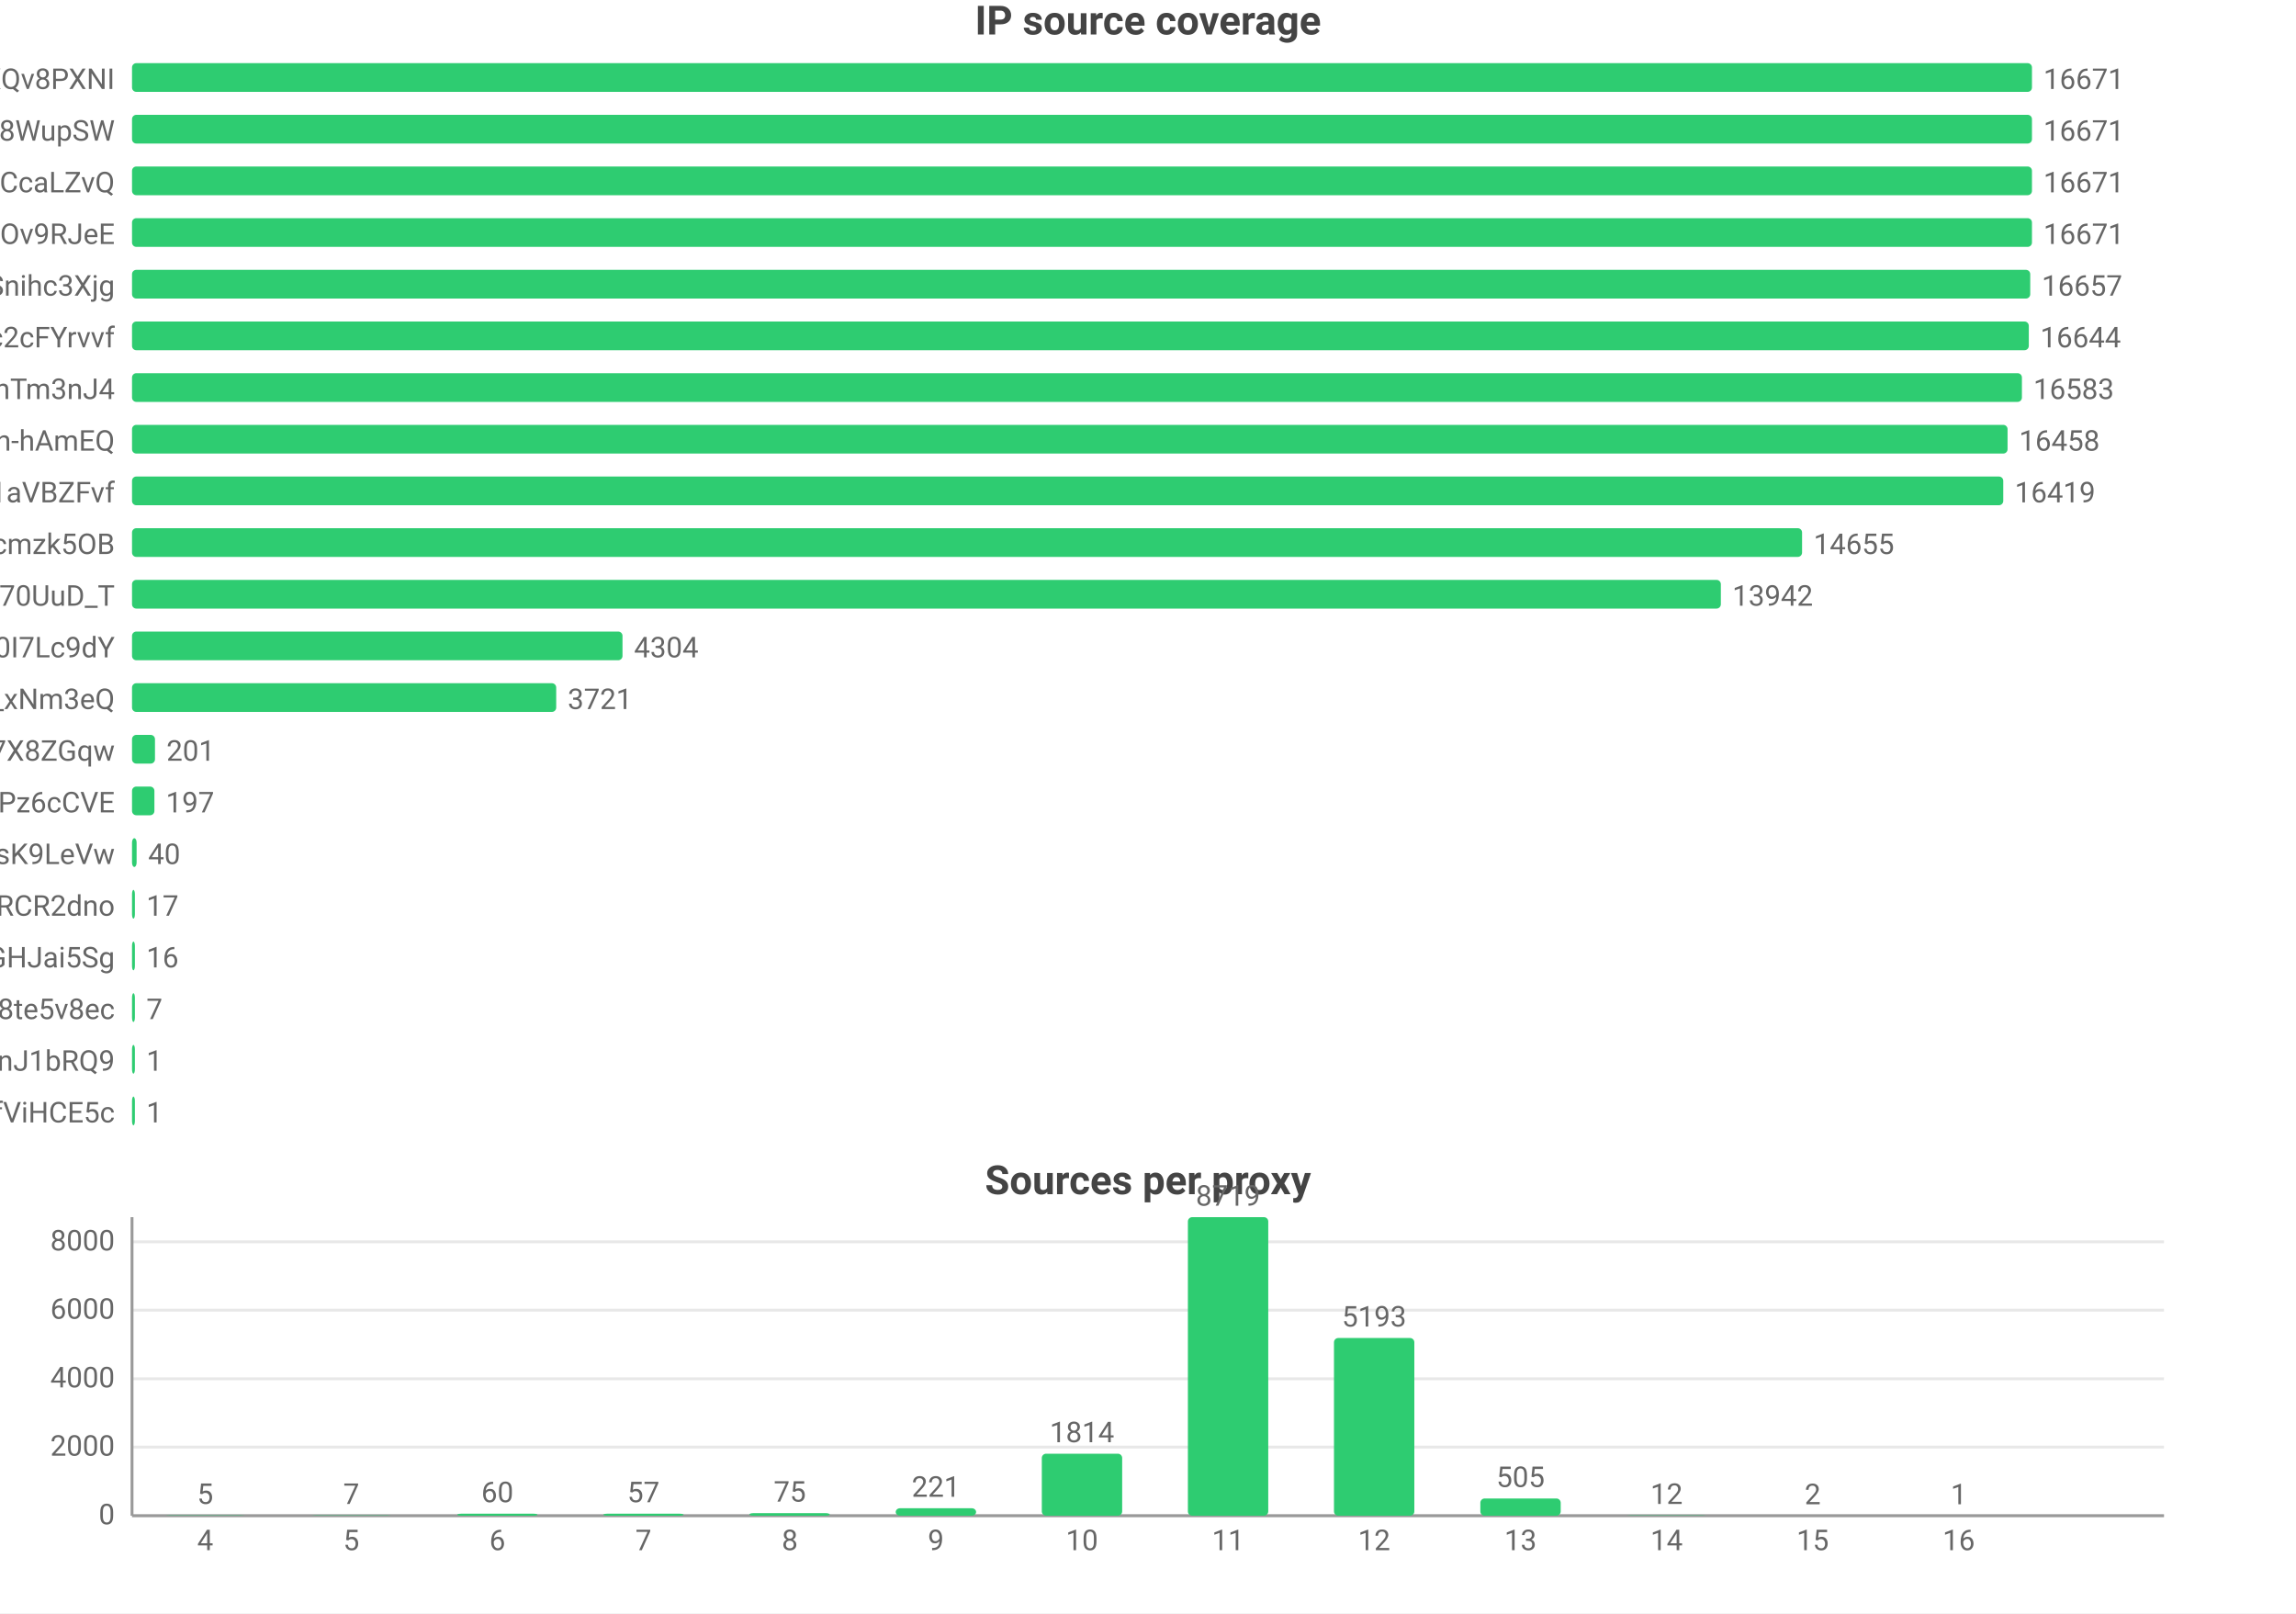
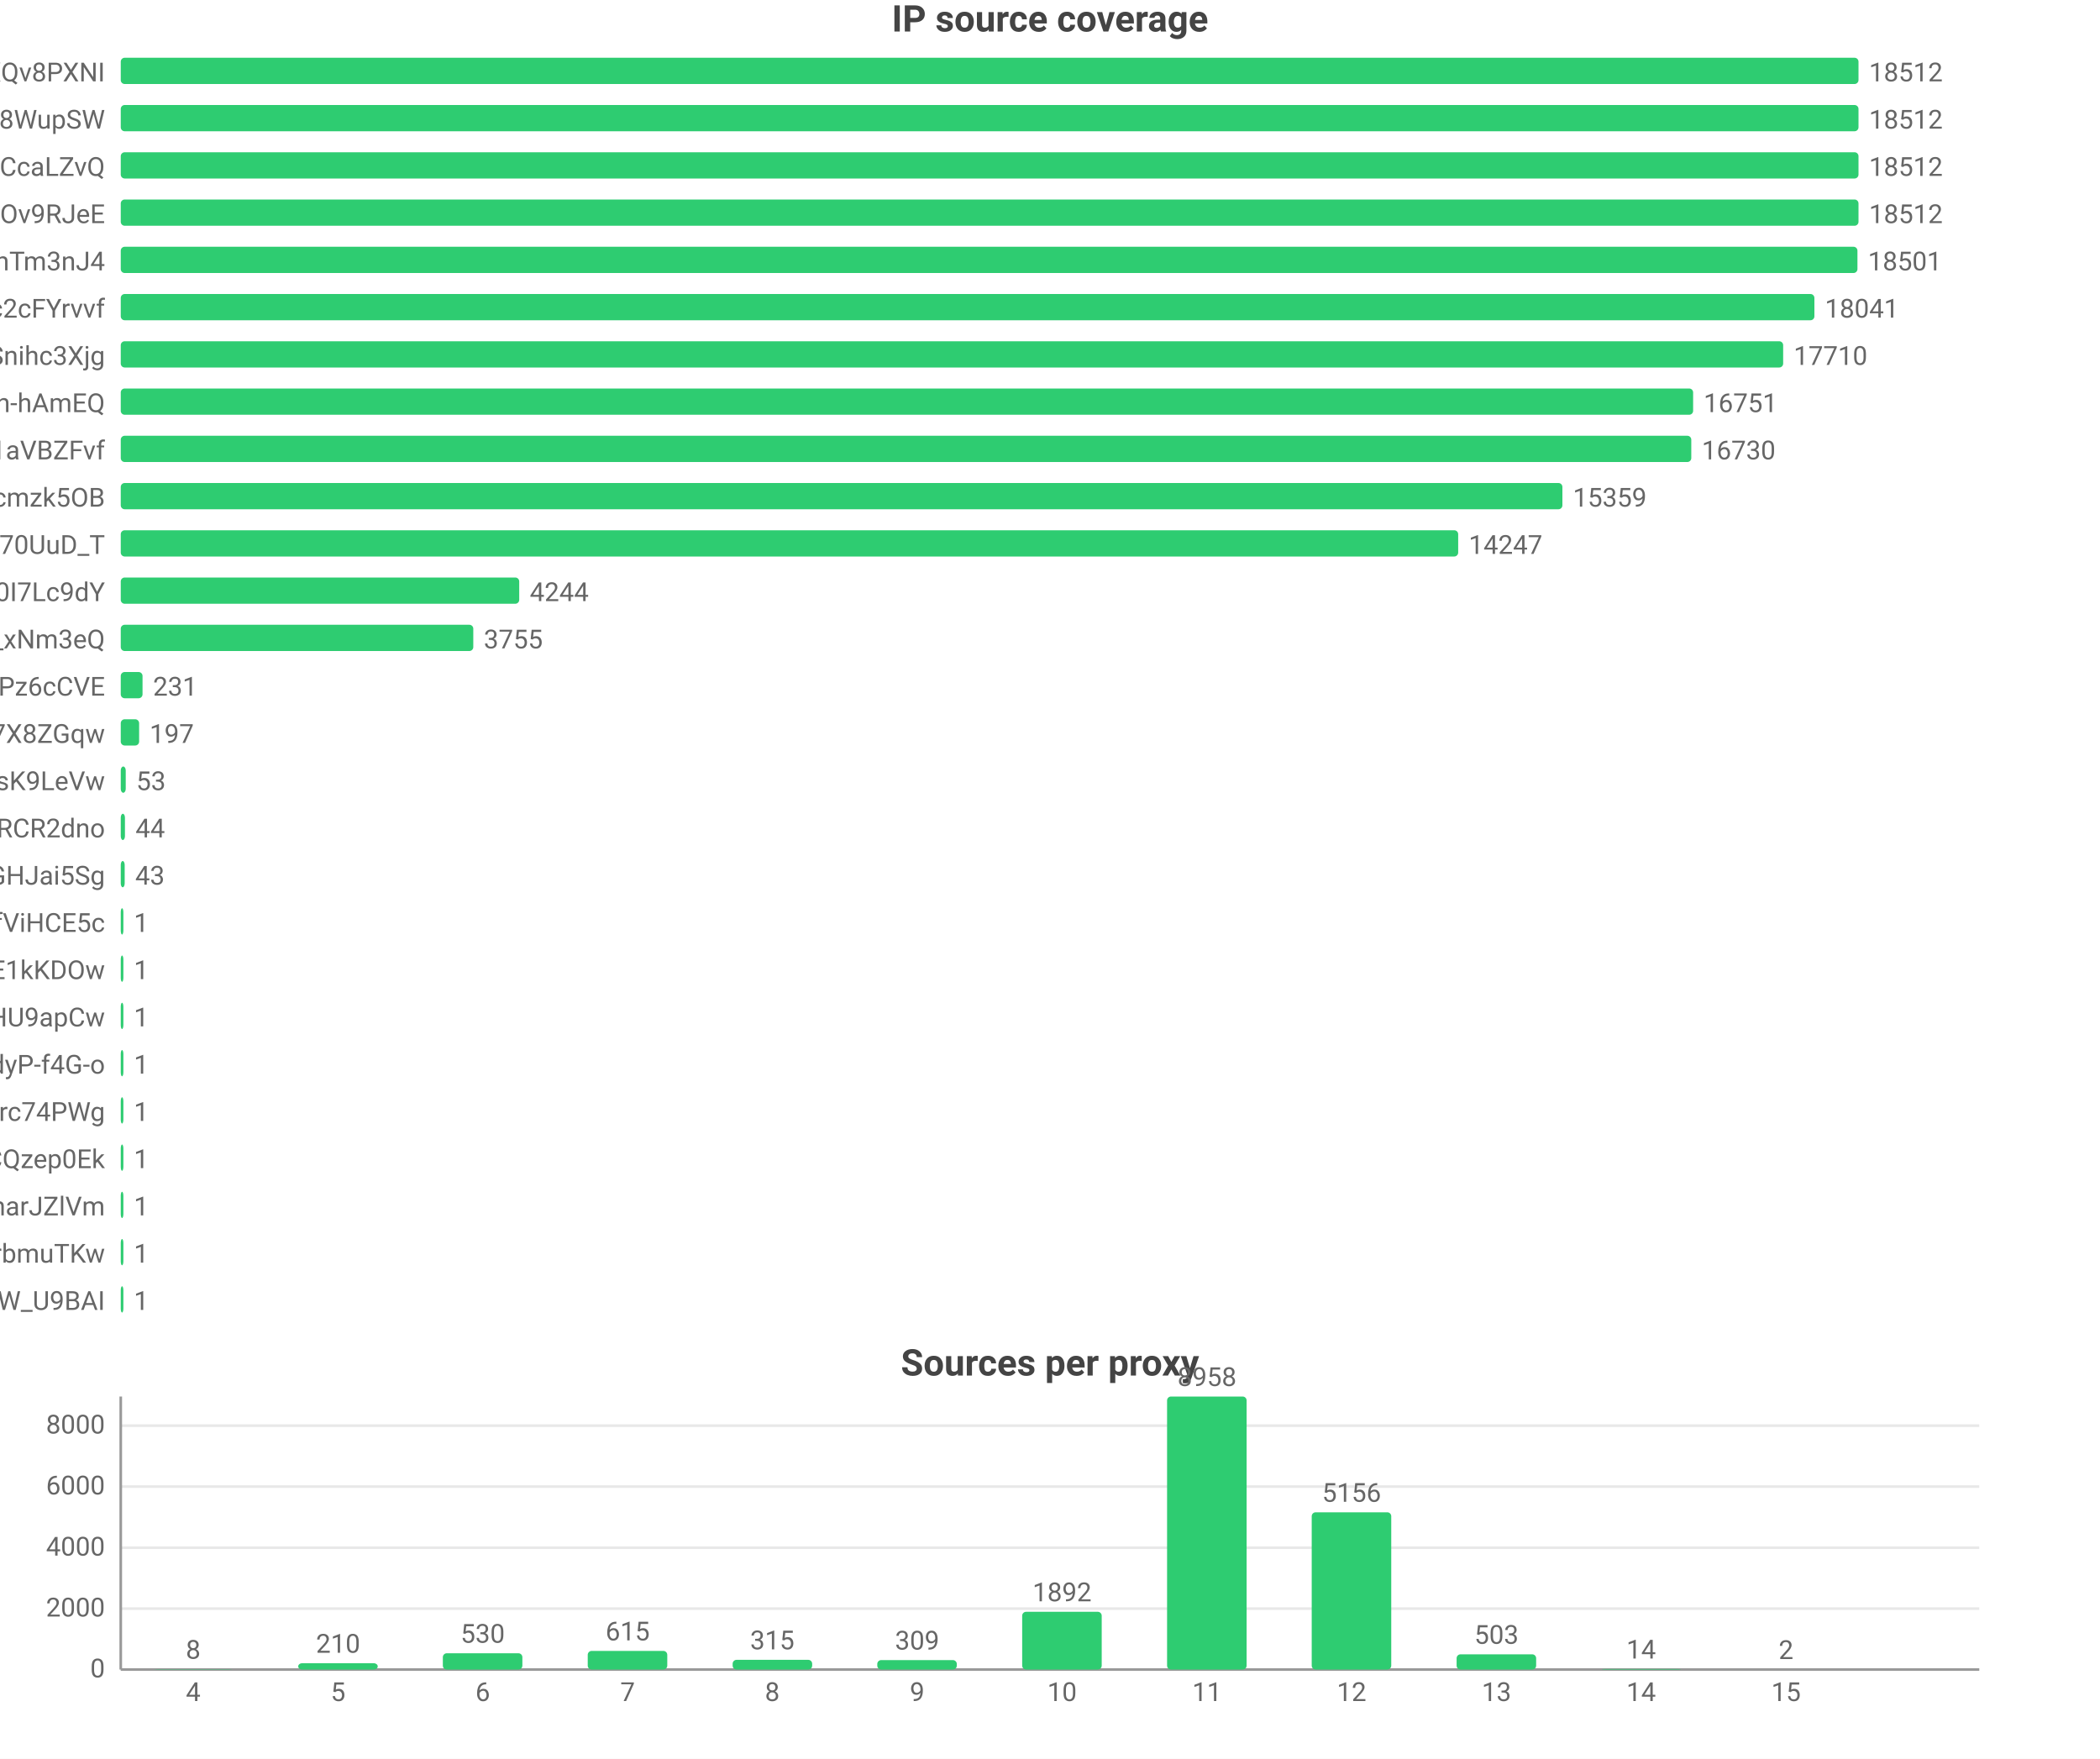
- <svg xmlns="http://www.w3.org/2000/svg" width="800" height="562" viewBox="0 0 800 562">
-   <rect width="800" height="562" fill="#ffffff" />
+ <svg xmlns="http://www.w3.org/2000/svg" width="800" height="670" viewBox="0 0 800 670">
+   <rect width="800" height="670" fill="#ffffff" />
  <style>text{font-family:system-ui,-apple-system,'Segoe UI',Roboto,'PingFang SC','Microsoft YaHei','Noto Sans CJK SC',sans-serif}.g{stroke:#e8e8e8;stroke-width:1}.a{stroke:#999;stroke-width:1}.t{font-size:10px;fill:#666}.m{font-size:10px;text-anchor:middle;fill:#666}.e{font-size:10px;text-anchor:end;fill:#666}.l{font-size:11px;fill:#333}.tt{font-size:14px;font-weight:600;text-anchor:middle;fill:#444}.em{font-size:13px;text-anchor:middle;fill:#999}</style>
  <text class="tt" x="400.0" y="12">IP source coverage</text>
  <text class="e" x="40" y="31">rsrc_YmwQdEYueobUJ7o0R-mXQv8PXNI</text>
  <rect x="46" y="22" width="662" height="10" fill="#2ecc71" rx="1.5" />
-   <text class="t" x="712" y="31">16671</text>
+   <text class="t" x="712" y="31">18512</text>
  <text class="e" x="40" y="49">rsrc_Kf72a5Rnsi5l_-kq8f8WupSW</text>
  <rect x="46" y="40" width="662" height="10" fill="#2ecc71" rx="1.5" />
-   <text class="t" x="712" y="49">16671</text>
+   <text class="t" x="712" y="49">18512</text>
  <text class="e" x="40" y="67">rsrc_y1f6AcnstjvbsPXVio2CcaLZvQ</text>
  <rect x="46" y="58" width="662" height="10" fill="#2ecc71" rx="1.5" />
-   <text class="t" x="712" y="67">16671</text>
+   <text class="t" x="712" y="67">18512</text>
  <text class="e" x="40" y="85">rsrc_phRkyFPJDKAG-t3D4gC7qC7dOv9RJeE</text>
  <rect x="46" y="76" width="662" height="10" fill="#2ecc71" rx="1.5" />
-   <text class="t" x="712" y="85">16671</text>
-   <text class="e" x="40" y="103">rsrc_udXhFfUWqS8V61wbeSoAvSnihc3Xjg</text>
-   <rect x="46" y="94" width="661.4" height="10" fill="#2ecc71" rx="1.5" />
-   <text class="t" x="711.4" y="103">16657</text>
+   <text class="t" x="712" y="85">18512</text>
+   <text class="e" x="40" y="103">rsrc_8J7Mvr-6DA7BBOtGFT3QhTm3nJ4</text>
+   <rect x="46" y="94" width="661.6" height="10" fill="#2ecc71" rx="1.5" />
+   <text class="t" x="711.6" y="103">18501</text>
  <text class="e" x="40" y="121">rsrc_N0DphMQvqfO6-stc2cFYrvvf</text>
-   <rect x="46" y="112" width="660.9" height="10" fill="#2ecc71" rx="1.5" />
-   <text class="t" x="710.9" y="121">16644</text>
-   <text class="e" x="40" y="139">rsrc_8J7Mvr-6DA7BBOtGFT3QhTm3nJ4</text>
-   <rect x="46" y="130" width="658.5" height="10" fill="#2ecc71" rx="1.5" />
-   <text class="t" x="708.5" y="139">16583</text>
+   <rect x="46" y="112" width="645.2" height="10" fill="#2ecc71" rx="1.5" />
+   <text class="t" x="695.2" y="121">18041</text>
+   <text class="e" x="40" y="139">rsrc_udXhFfUWqS8V61wbeSoAvSnihc3Xjg</text>
+   <rect x="46" y="130" width="633.3" height="10" fill="#2ecc71" rx="1.5" />
+   <text class="t" x="683.3" y="139">17710</text>
  <text class="e" x="40" y="157">rsrc_je3zDruIeQJtGRSh-hAmEQ</text>
-   <rect x="46" y="148" width="653.5" height="10" fill="#2ecc71" rx="1.5" />
-   <text class="t" x="703.5" y="157">16458</text>
+   <rect x="46" y="148" width="599.0" height="10" fill="#2ecc71" rx="1.5" />
+   <text class="t" x="649.0" y="157">16751</text>
  <text class="e" x="40" y="175">rsrc_3UBRP7wwxr0KCZcckKaO1aVBZFvf</text>
-   <rect x="46" y="166" width="652.0" height="10" fill="#2ecc71" rx="1.5" />
-   <text class="t" x="702.0" y="175">16419</text>
+   <rect x="46" y="166" width="598.3" height="10" fill="#2ecc71" rx="1.5" />
+   <text class="t" x="648.3" y="175">16730</text>
  <text class="e" x="40" y="193">rsrc_K-0jAGBqjvCEp0Px6UbuWcmzk5OB</text>
-   <rect x="46" y="184" width="581.9" height="10" fill="#2ecc71" rx="1.5" />
-   <text class="t" x="631.9" y="193">14655</text>
+   <rect x="46" y="184" width="549.2" height="10" fill="#2ecc71" rx="1.5" />
+   <text class="t" x="599.2" y="193">15359</text>
  <text class="e" x="40" y="211">rsrc_Fe2TH426siPio70UuD_T</text>
-   <rect x="46" y="202" width="553.6" height="10" fill="#2ecc71" rx="1.5" />
-   <text class="t" x="603.6" y="211">13942</text>
+   <rect x="46" y="202" width="509.5" height="10" fill="#2ecc71" rx="1.5" />
+   <text class="t" x="559.5" y="211">14247</text>
  <text class="e" x="40" y="229">rsrc_zmdkNceYNtNIwTRnkeaDWUF0I7Lc9dY</text>
-   <rect x="46" y="220" width="170.9" height="10" fill="#2ecc71" rx="1.5" />
-   <text class="t" x="220.9" y="229">4304</text>
+   <rect x="46" y="220" width="151.8" height="10" fill="#2ecc71" rx="1.5" />
+   <text class="t" x="201.8" y="229">4244</text>
  <text class="e" x="40" y="247">rsrc_7HHr05kygIGY1_rUxDn2b0TfO3k_xNm3eQ</text>
-   <rect x="46" y="238" width="147.8" height="10" fill="#2ecc71" rx="1.5" />
-   <text class="t" x="197.8" y="247">3721</text>
-   <text class="e" x="40" y="265">rsrc_KOcHY0zSvSXOKReI9zIAibe_1GV7X8ZGqw</text>
-   <rect x="46" y="256" width="8.0" height="10" fill="#2ecc71" rx="1.5" />
-   <text class="t" x="58.0" y="265">201</text>
-   <text class="e" x="40" y="283">rsrc_px-TVSmoFaih-Nh3Pz6cCVE</text>
-   <rect x="46" y="274" width="7.8" height="10" fill="#2ecc71" rx="1.5" />
-   <text class="t" x="57.8" y="283">197</text>
+   <rect x="46" y="238" width="134.3" height="10" fill="#2ecc71" rx="1.5" />
+   <text class="t" x="184.3" y="247">3755</text>
+   <text class="e" x="40" y="265">rsrc_px-TVSmoFaih-Nh3Pz6cCVE</text>
+   <rect x="46" y="256" width="8.3" height="10" fill="#2ecc71" rx="1.5" />
+   <text class="t" x="58.3" y="265">231</text>
+   <text class="e" x="40" y="283">rsrc_KOcHY0zSvSXOKReI9zIAibe_1GV7X8ZGqw</text>
+   <rect x="46" y="274" width="7.0" height="10" fill="#2ecc71" rx="1.5" />
+   <text class="t" x="57.0" y="283">197</text>
  <text class="e" x="40" y="301">rsrc_y4RErEyr_I92cDIOQHlsK9LeVw</text>
-   <rect x="46" y="292" width="1.6" height="10" fill="#2ecc71" rx="1.5" />
-   <text class="t" x="51.6" y="301">40</text>
+   <rect x="46" y="292" width="1.9" height="10" fill="#2ecc71" rx="1.5" />
+   <text class="t" x="51.9" y="301">53</text>
  <text class="e" x="40" y="319">rsrc_-iwMUWtGMfvvmOs0VPBWChAcwcxiRCR2dno</text>
-   <rect x="46" y="310" width="1" height="10" fill="#2ecc71" rx="1.5" />
-   <text class="t" x="51" y="319">17</text>
+   <rect x="46" y="310" width="1.6" height="10" fill="#2ecc71" rx="1.5" />
+   <text class="t" x="51.6" y="319">44</text>
  <text class="e" x="40" y="337">rsrc_yQvJePm0B6jHzCYC4GdGHJai5Sg</text>
-   <rect x="46" y="328" width="1" height="10" fill="#2ecc71" rx="1.5" />
-   <text class="t" x="51" y="337">16</text>
-   <text class="e" x="40" y="355">rsrc_htw8nZZHu0UN_vciVqNpM1nLqDu6f8j8te5v8ec</text>
+   <rect x="46" y="328" width="1.5" height="10" fill="#2ecc71" rx="1.5" />
+   <text class="t" x="51.5" y="337">43</text>
+   <text class="e" x="40" y="355">rsrc_r5Qm4HD74aEPzYWaXJ5xTDmfViHCE5c</text>
  <rect x="46" y="346" width="1" height="10" fill="#2ecc71" rx="1.5" />
-   <text class="t" x="51" y="355">7</text>
-   <text class="e" x="40" y="373">rsrc_IutIxyjgURNKJ5AXGQxpTnJ1bRQ9</text>
+   <text class="t" x="51" y="355">1</text>
+   <text class="e" x="40" y="373">rsrc_kdTZ5_igk74KH5q8mRCSkO5E1kKDOw</text>
  <rect x="46" y="364" width="1" height="10" fill="#2ecc71" rx="1.5" />
  <text class="t" x="51" y="373">1</text>
-   <text class="e" x="40" y="391">rsrc_r5Qm4HD74aEPzYWaXJ5xTDmfViHCE5c</text>
+   <text class="e" x="40" y="391">rsrc_zGCq_6M2s7InpEO3MqqaG5Zzxnl5NmDsHU9apCw</text>
  <rect x="46" y="382" width="1" height="10" fill="#2ecc71" rx="1.5" />
  <text class="t" x="51" y="391">1</text>
-   <text class="tt" x="400.0" y="416">Sources per proxy</text>
-   <line class="g" x1="46" y1="528" x2="754" y2="528" />
-   <text class="e" x="40" y="531">0</text>
-   <line class="g" x1="46" y1="504.1" x2="754" y2="504.1" />
-   <text class="e" x="40" y="507.1">2000</text>
-   <line class="g" x1="46" y1="480.3" x2="754" y2="480.3" />
-   <text class="e" x="40" y="483.3">4000</text>
-   <line class="g" x1="46" y1="456.4" x2="754" y2="456.4" />
-   <text class="e" x="40" y="459.4">6000</text>
-   <line class="g" x1="46" y1="432.6" x2="754" y2="432.6" />
-   <text class="e" x="40" y="435.6">8000</text>
-   <line class="a" x1="46" y1="424" x2="46" y2="528" />
-   <line class="a" x1="46" y1="528" x2="754" y2="528" />
-   <rect x="57.5" y="527.9" width="28.0" height="0.1" fill="#2ecc71" rx="1.5" />
-   <text class="m" x="71.5" y="523.9">5</text>
-   <text class="m" x="71.5" y="540">4</text>
-   <rect x="108.4" y="527.9" width="28.0" height="0.1" fill="#2ecc71" rx="1.5" />
-   <text class="m" x="122.4" y="523.9">7</text>
-   <text class="m" x="122.4" y="540">5</text>
-   <rect x="159.3" y="527.3" width="28.0" height="0.7" fill="#2ecc71" rx="1.5" />
-   <text class="m" x="173.3" y="523.3">60</text>
-   <text class="m" x="173.3" y="540">6</text>
-   <rect x="210.2" y="527.3" width="28.0" height="0.7" fill="#2ecc71" rx="1.5" />
-   <text class="m" x="224.2" y="523.3">57</text>
-   <text class="m" x="224.2" y="540">7</text>
-   <rect x="261.1" y="527.1" width="28.0" height="0.9" fill="#2ecc71" rx="1.5" />
-   <text class="m" x="275.2" y="523.1">75</text>
-   <text class="m" x="275.2" y="540">8</text>
-   <rect x="312.1" y="525.4" width="28.0" height="2.6" fill="#2ecc71" rx="1.5" />
-   <text class="m" x="326.1" y="521.4">221</text>
-   <text class="m" x="326.1" y="540">9</text>
-   <rect x="363.0" y="506.4" width="28.0" height="21.6" fill="#2ecc71" rx="1.5" />
-   <text class="m" x="377" y="502.4">1814</text>
-   <text class="m" x="377" y="540">10</text>
-   <rect x="413.9" y="424" width="28.0" height="104" fill="#2ecc71" rx="1.5" />
-   <text class="m" x="427.9" y="420">8719</text>
-   <text class="m" x="427.9" y="540">11</text>
-   <rect x="464.8" y="466.1" width="28.0" height="61.9" fill="#2ecc71" rx="1.5" />
-   <text class="m" x="478.8" y="462.1">5193</text>
-   <text class="m" x="478.8" y="540">12</text>
-   <rect x="515.8" y="522.0" width="28.0" height="6.0" fill="#2ecc71" rx="1.5" />
-   <text class="m" x="529.8" y="518.0">505</text>
-   <text class="m" x="529.8" y="540">13</text>
-   <rect x="566.7" y="527.9" width="28.0" height="0.1" fill="#2ecc71" rx="1.5" />
-   <text class="m" x="580.7" y="523.9">12</text>
-   <text class="m" x="580.7" y="540">14</text>
-   <rect x="617.6" y="528.0" width="28.0" height="0.0" fill="#2ecc71" rx="1.5" />
-   <text class="m" x="631.6" y="524.0">2</text>
-   <text class="m" x="631.6" y="540">15</text>
-   <rect x="668.5" y="528.0" width="28.0" height="0.0" fill="#2ecc71" rx="1.5" />
-   <text class="m" x="682.5" y="524.0">1</text>
-   <text class="m" x="682.5" y="540">16</text>
+   <text class="e" x="40" y="409">rsrc_LrpbWUUO56eHIMwdJR00mtIdyP-f4G-o</text>
+   <rect x="46" y="400" width="1" height="10" fill="#2ecc71" rx="1.5" />
+   <text class="t" x="51" y="409">1</text>
+   <text class="e" x="40" y="427">rsrc_mQTAqZhrbN_F7U0iq2bRicIFyu02Lgfrc74PWg</text>
+   <rect x="46" y="418" width="1" height="10" fill="#2ecc71" rx="1.5" />
+   <text class="t" x="51" y="427">1</text>
+   <text class="e" x="40" y="445">rsrc_YHZuHRaDa-DFv9_r3cDXeH-PeLACQzep0Ek</text>
+   <rect x="46" y="436" width="1" height="10" fill="#2ecc71" rx="1.5" />
+   <text class="t" x="51" y="445">1</text>
+   <text class="e" x="40" y="463">rsrc_X87uKi3hHzkkY492rrpCharJZlVm</text>
+   <rect x="46" y="454" width="1" height="10" fill="#2ecc71" rx="1.5" />
+   <text class="t" x="51" y="463">1</text>
+   <text class="e" x="40" y="481">rsrc_xdOthPT0FkM4lHnZzhWrbmuTKw</text>
+   <rect x="46" y="472" width="1" height="10" fill="#2ecc71" rx="1.5" />
+   <text class="t" x="51" y="481">1</text>
+   <text class="e" x="40" y="499">rsrc_We6jsP3IIBC6jnF7W_U9BAI</text>
+   <rect x="46" y="490" width="1" height="10" fill="#2ecc71" rx="1.5" />
+   <text class="t" x="51" y="499">1</text>
+   <text class="tt" x="400.0" y="524">Sources per proxy</text>
+   <line class="g" x1="46" y1="636" x2="754" y2="636" />
+   <text class="e" x="40" y="639">0</text>
+   <line class="g" x1="46" y1="612.8" x2="754" y2="612.8" />
+   <text class="e" x="40" y="615.8">2000</text>
+   <line class="g" x1="46" y1="589.6" x2="754" y2="589.6" />
+   <text class="e" x="40" y="592.6">4000</text>
+   <line class="g" x1="46" y1="566.3" x2="754" y2="566.3" />
+   <text class="e" x="40" y="569.3">6000</text>
+   <line class="g" x1="46" y1="543.1" x2="754" y2="543.1" />
+   <text class="e" x="40" y="546.1">8000</text>
+   <line class="a" x1="46" y1="532" x2="46" y2="636" />
+   <line class="a" x1="46" y1="636" x2="754" y2="636" />
+   <rect x="58.4" y="635.9" width="30.3" height="0.1" fill="#2ecc71" rx="1.5" />
+   <text class="m" x="73.6" y="631.9">8</text>
+   <text class="m" x="73.6" y="648">4</text>
+   <rect x="113.6" y="633.6" width="30.3" height="2.4" fill="#2ecc71" rx="1.5" />
+   <text class="m" x="128.8" y="629.6">210</text>
+   <text class="m" x="128.8" y="648">5</text>
+   <rect x="168.7" y="629.8" width="30.3" height="6.2" fill="#2ecc71" rx="1.5" />
+   <text class="m" x="183.9" y="625.8">530</text>
+   <text class="m" x="183.9" y="648">6</text>
+   <rect x="223.9" y="628.9" width="30.3" height="7.1" fill="#2ecc71" rx="1.5" />
+   <text class="m" x="239.1" y="624.9">615</text>
+   <text class="m" x="239.1" y="648">7</text>
+   <rect x="279.1" y="632.3" width="30.3" height="3.7" fill="#2ecc71" rx="1.5" />
+   <text class="m" x="294.2" y="628.3">315</text>
+   <text class="m" x="294.2" y="648">8</text>
+   <rect x="334.2" y="632.4" width="30.3" height="3.6" fill="#2ecc71" rx="1.5" />
+   <text class="m" x="349.4" y="628.4">309</text>
+   <text class="m" x="349.4" y="648">9</text>
+   <rect x="389.4" y="614.0" width="30.3" height="22.0" fill="#2ecc71" rx="1.5" />
+   <text class="m" x="404.6" y="610.0">1892</text>
+   <text class="m" x="404.6" y="648">10</text>
+   <rect x="444.6" y="532" width="30.3" height="104" fill="#2ecc71" rx="1.5" />
+   <text class="m" x="459.8" y="528">8958</text>
+   <text class="m" x="459.8" y="648">11</text>
+   <rect x="499.7" y="576.1" width="30.3" height="59.9" fill="#2ecc71" rx="1.5" />
+   <text class="m" x="514.9" y="572.1">5156</text>
+   <text class="m" x="514.9" y="648">12</text>
+   <rect x="554.9" y="630.2" width="30.3" height="5.8" fill="#2ecc71" rx="1.5" />
+   <text class="m" x="570.1" y="626.2">503</text>
+   <text class="m" x="570.1" y="648">13</text>
+   <rect x="610.1" y="635.8" width="30.3" height="0.2" fill="#2ecc71" rx="1.5" />
+   <text class="m" x="625.2" y="631.8">14</text>
+   <text class="m" x="625.2" y="648">14</text>
+   <rect x="665.2" y="636.0" width="30.3" height="0.0" fill="#2ecc71" rx="1.5" />
+   <text class="m" x="680.4" y="632.0">2</text>
+   <text class="m" x="680.4" y="648">15</text>
</svg>
